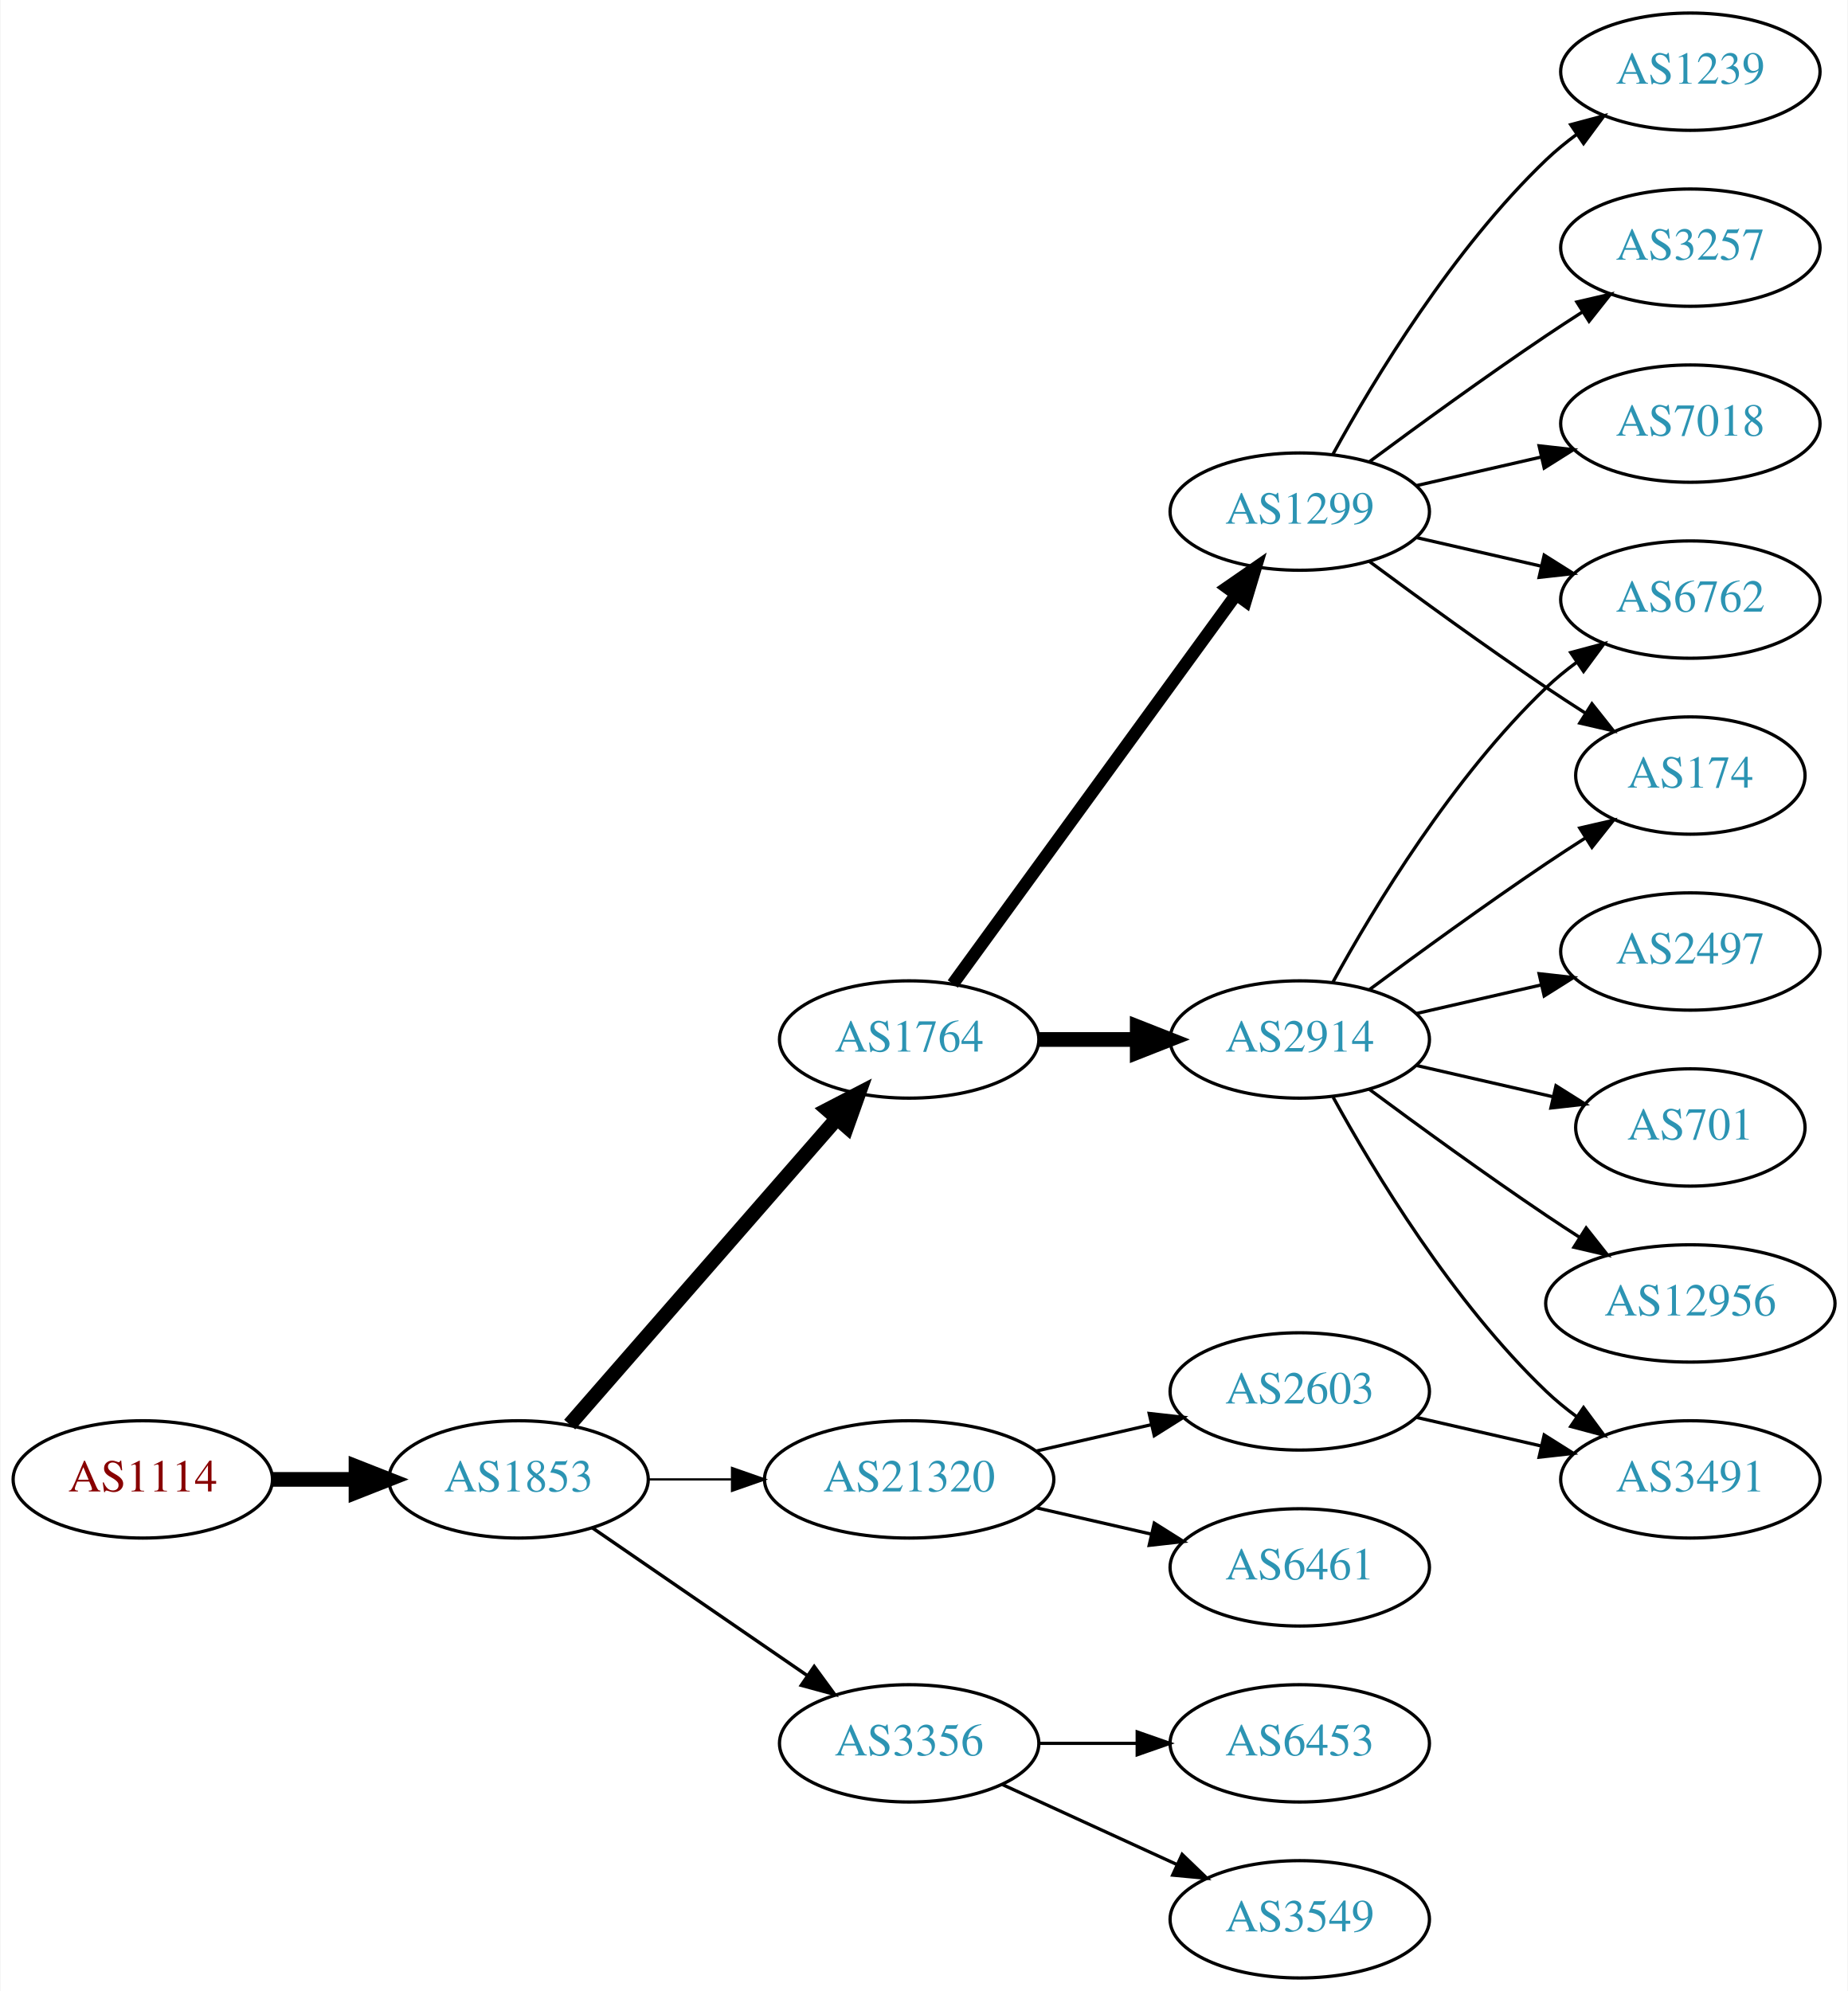
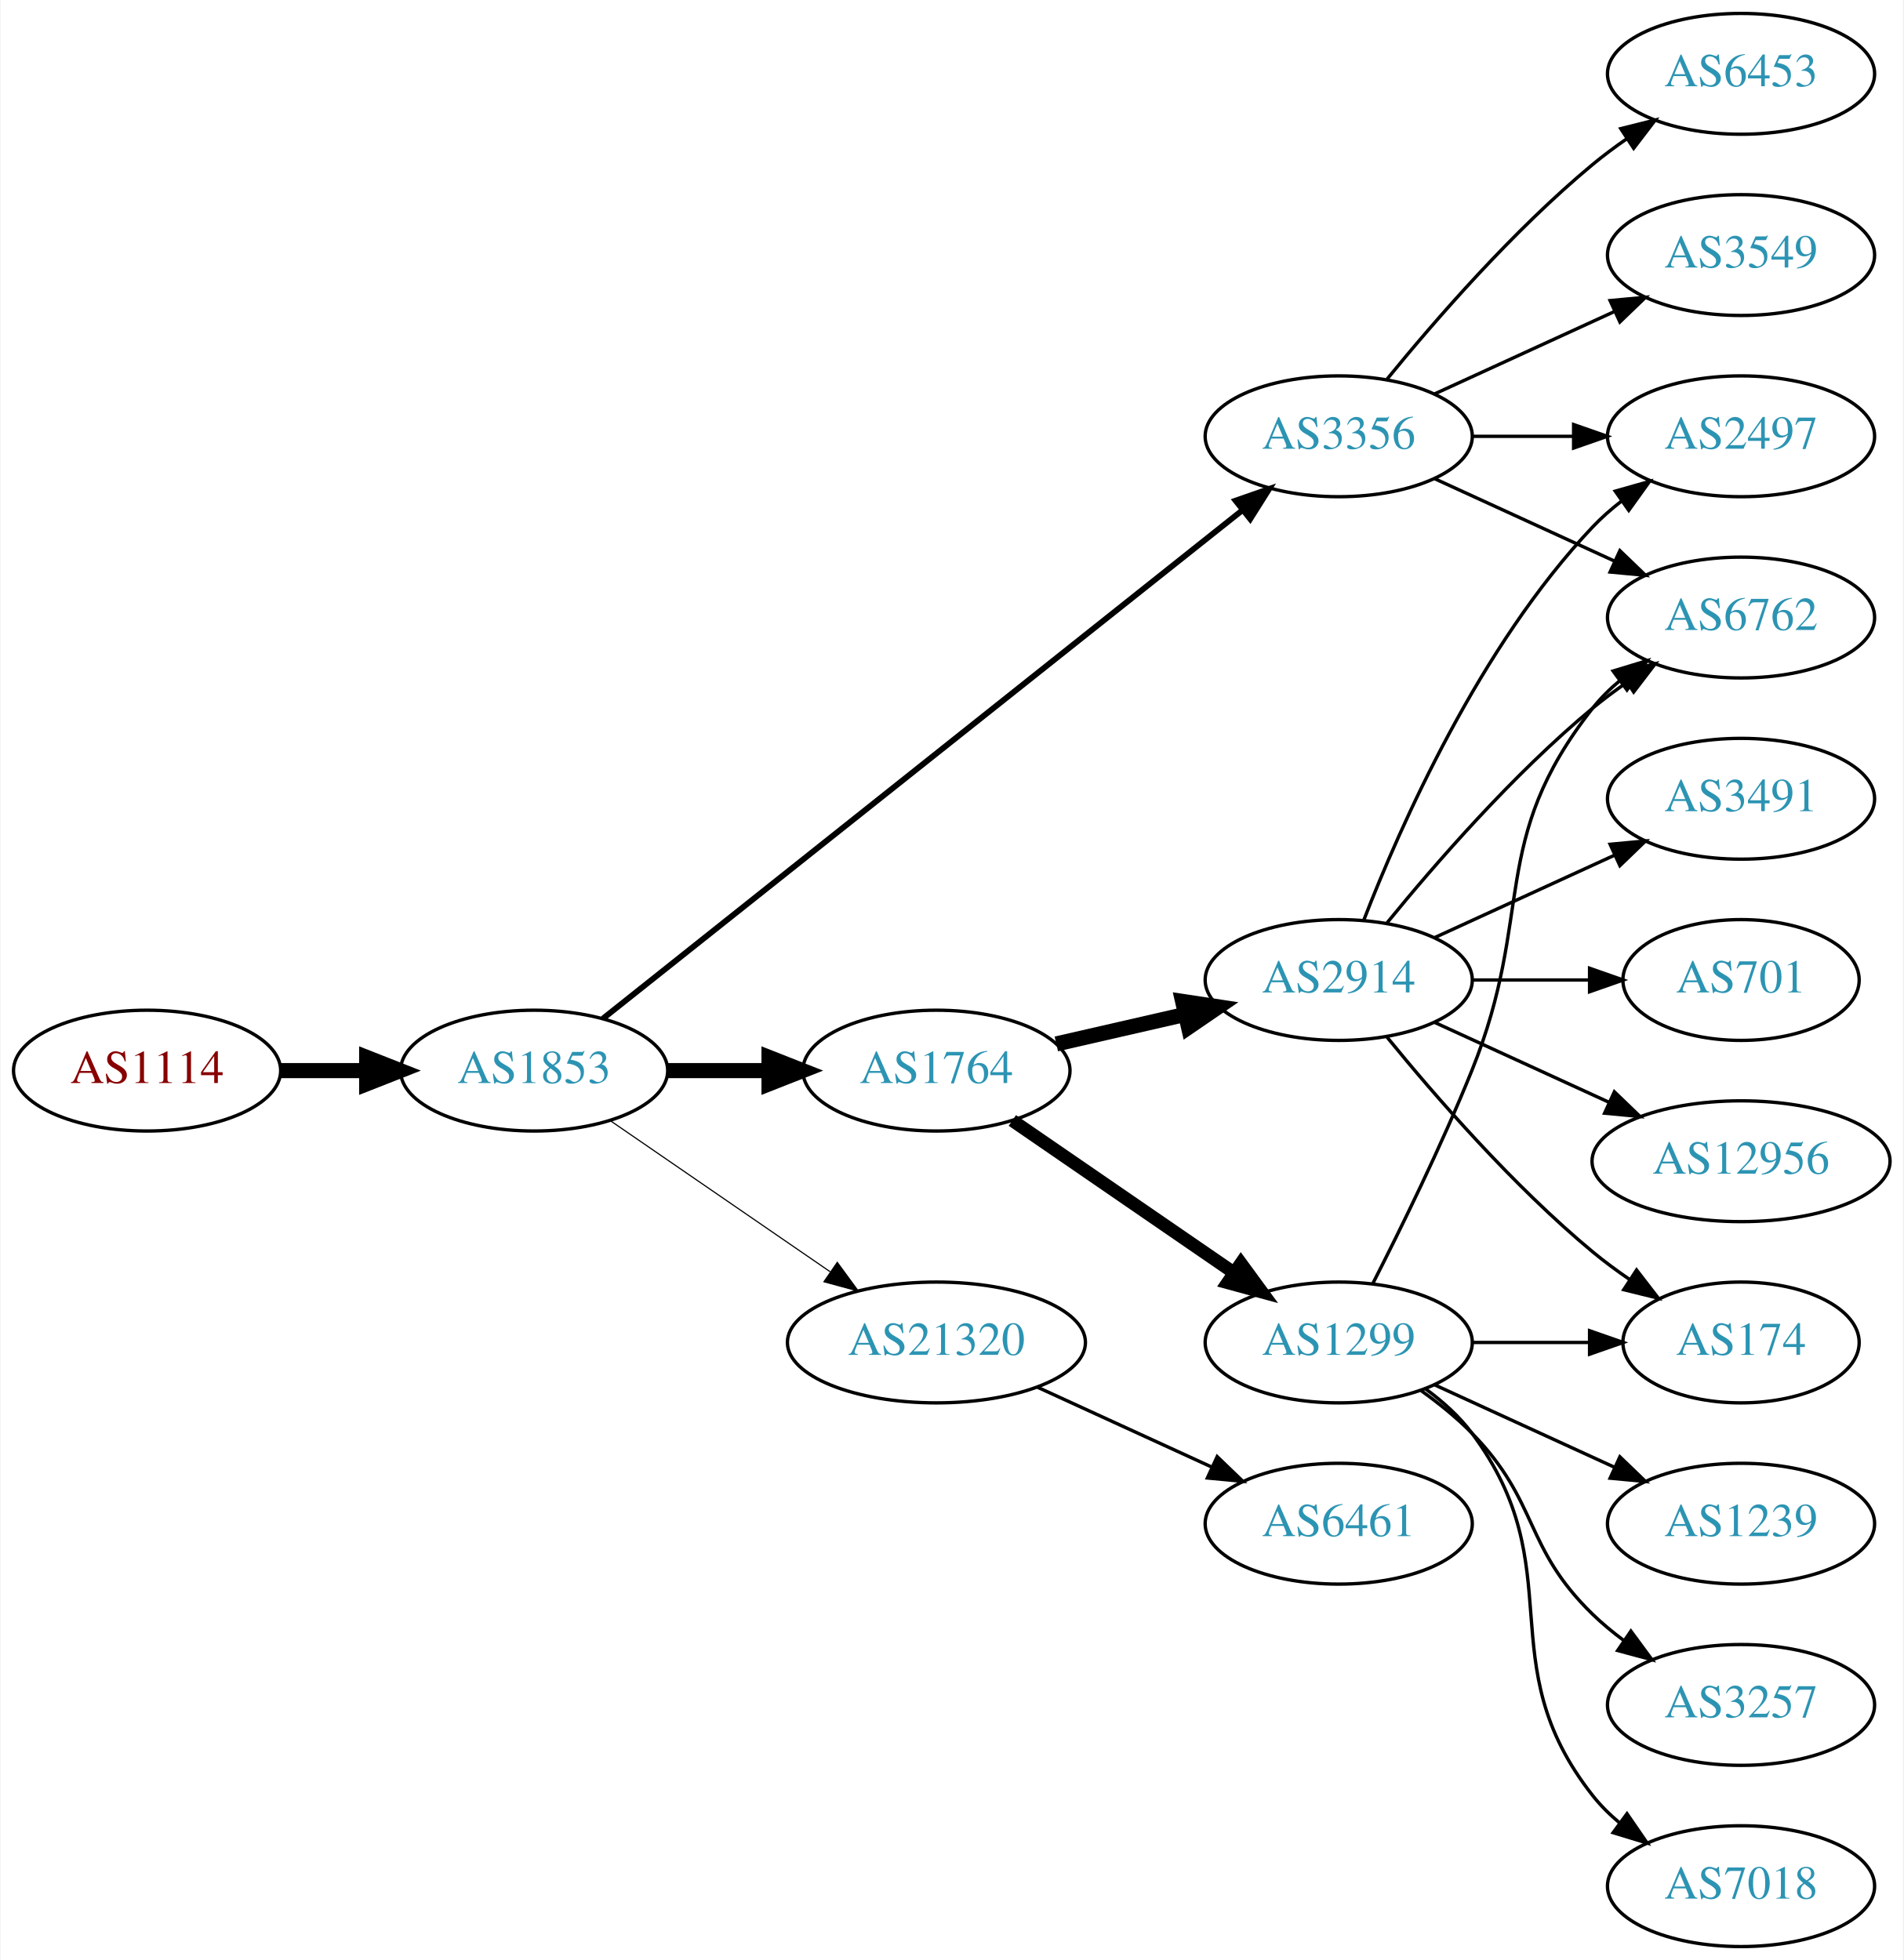
- <svg xmlns="http://www.w3.org/2000/svg" xmlns:xlink="http://www.w3.org/1999/xlink" width="567pt" height="611pt" viewBox="0.00 0.00 566.66 611.00">
-   <g id="graph0" class="graph" transform="scale(1 1) rotate(0) translate(4 607)">
-     <polygon fill="white" stroke="none" points="-4,4 -4,-607 562.663,-607 562.663,4 -4,4" />
+ <svg xmlns="http://www.w3.org/2000/svg" xmlns:xlink="http://www.w3.org/1999/xlink" width="567pt" height="584pt" viewBox="0.00 0.00 566.66 584.00">
+   <g id="graph0" class="graph" transform="scale(1 1) rotate(0) translate(4 580)">
+     <polygon fill="white" stroke="none" points="-4,4 -4,-580 562.663,-580 562.663,4 -4,4" />
    <g id="node1" class="node">
      <g id="a_node1">
        <a xlink:href="/asn/1114" xlink:title="AS1114 ~ Universitaet Graz [AT]">
-           <ellipse fill="#ffffff" stroke="black" cx="39.647" cy="-153" rx="39.794" ry="18" />
-           <text text-anchor="middle" x="39.647" y="-149.3" font-family="Times,serif" font-size="14.00" fill="#880000">AS1114</text>
+           <ellipse fill="#ffffff" stroke="black" cx="39.647" cy="-261" rx="39.794" ry="18" />
+           <text text-anchor="middle" x="39.647" y="-257.3" font-family="Times,serif" font-size="14.00" fill="#880000">AS1114</text>
        </a>
      </g>
    </g>
    <g id="node2" class="node">
      <g id="a_node2">
        <a xlink:href="/asn/1853" xlink:title="AS1853 ~ ACOnet Backbone [AT]">
-           <ellipse fill="#ffffff" stroke="black" cx="154.939" cy="-153" rx="39.794" ry="18" />
-           <text text-anchor="middle" x="154.939" y="-149.3" font-family="Times,serif" font-size="14.00" fill="#2c94b3">AS1853</text>
+           <ellipse fill="#ffffff" stroke="black" cx="154.939" cy="-261" rx="39.794" ry="18" />
+           <text text-anchor="middle" x="154.939" y="-257.3" font-family="Times,serif" font-size="14.00" fill="#2c94b3">AS1853</text>
        </a>
      </g>
    </g>
    <g id="edge1" class="edge">
-       <path fill="none" stroke="black" stroke-width="4.5" d="M79.319,-153C87.522,-153 96.286,-153 104.818,-153" />
-       <polygon fill="black" stroke="black" stroke-width="4.5" points="105.057,-156.938 115.057,-153 105.057,-149.063 105.057,-156.938" />
+       <path fill="none" stroke="black" stroke-width="4.5" d="M79.319,-261C87.522,-261 96.286,-261 104.818,-261" />
+       <polygon fill="black" stroke="black" stroke-width="4.5" points="105.057,-264.938 115.057,-261 105.057,-257.063 105.057,-264.938" />
    </g>
    <g id="node3" class="node">
      <g id="a_node3">
-         <a xlink:href="/asn/1764" xlink:title="AS1764 ~ NEXTLAYER-AS [AT]">
-           <ellipse fill="#ffffff" stroke="black" cx="274.782" cy="-288" rx="39.794" ry="18" />
-           <text text-anchor="middle" x="274.782" y="-284.3" font-family="Times,serif" font-size="14.00" fill="#2c94b3">AS1764</text>
+         <a xlink:href="/asn/3356" xlink:title="AS3356 ~ Level 3 Parent, LLC [US]">
+           <ellipse fill="#ffffff" stroke="black" cx="394.625" cy="-450" rx="39.794" ry="18" />
+           <text text-anchor="middle" x="394.625" y="-446.3" font-family="Times,serif" font-size="14.00" fill="#2c94b3">AS3356</text>
        </a>
      </g>
    </g>
    <g id="edge2" class="edge">
-       <path fill="none" stroke="black" stroke-width="4.5" d="M170.626,-169.825C191.203,-193.397 228.74,-236.4 252.413,-263.52" />
-       <polygon fill="black" stroke="black" stroke-width="4.5" points="249.738,-266.443 259.281,-271.387 255.671,-261.264 249.738,-266.443" />
+       <path fill="none" stroke="black" stroke-width="1.731" d="M175.39,-276.467C217.523,-309.969 317.335,-389.337 365.995,-428.03" />
+       <polygon fill="black" stroke="black" stroke-width="1.731" points="363.9,-430.835 373.905,-434.32 368.256,-425.356 363.9,-430.835" />
    </g>
    <g id="node4" class="node">
      <g id="a_node4">
-         <a xlink:href="/asn/21320" xlink:title="AS21320 ~ GEANT Vereniging [EU]">
-           <ellipse fill="#ffffff" stroke="black" cx="274.782" cy="-153" rx="44.393" ry="18" />
-           <text text-anchor="middle" x="274.782" y="-149.3" font-family="Times,serif" font-size="14.00" fill="#2c94b3">AS21320</text>
+         <a xlink:href="/asn/1764" xlink:title="AS1764 ~ NEXTLAYER-AS [AT]">
+           <ellipse fill="#ffffff" stroke="black" cx="274.782" cy="-261" rx="39.794" ry="18" />
+           <text text-anchor="middle" x="274.782" y="-257.3" font-family="Times,serif" font-size="14.00" fill="#2c94b3">AS1764</text>
        </a>
      </g>
    </g>
    <g id="edge3" class="edge">
-       <path fill="none" stroke="black" stroke-width="0.692" d="M194.852,-153C202.955,-153 211.63,-153 220.156,-153" />
-       <polygon fill="black" stroke="black" stroke-width="0.692" points="220.434,-156.5 230.434,-153 220.434,-149.5 220.434,-156.5" />
+       <path fill="none" stroke="black" stroke-width="4.5" d="M194.852,-261C204.405,-261 214.755,-261 224.718,-261" />
+       <polygon fill="black" stroke="black" stroke-width="4.5" points="224.91,-264.938 234.91,-261 224.91,-257.063 224.91,-264.938" />
    </g>
    <g id="node5" class="node">
      <g id="a_node5">
-         <a xlink:href="/asn/3356" xlink:title="AS3356 ~ Level 3 Parent, LLC [US]">
-           <ellipse fill="#ffffff" stroke="black" cx="274.782" cy="-72" rx="39.794" ry="18" />
-           <text text-anchor="middle" x="274.782" y="-68.3" font-family="Times,serif" font-size="14.00" fill="#2c94b3">AS3356</text>
+         <a xlink:href="/asn/21320" xlink:title="AS21320 ~ GEANT Vereniging [EU]">
+           <ellipse fill="#ffffff" stroke="black" cx="274.782" cy="-180" rx="44.393" ry="18" />
+           <text text-anchor="middle" x="274.782" y="-176.3" font-family="Times,serif" font-size="14.00" fill="#2c94b3">AS21320</text>
        </a>
      </g>
    </g>
    <g id="edge4" class="edge">
-       <path fill="none" stroke="black" stroke-width="1.038" d="M177.554,-138.143C196.042,-125.435 222.856,-107.005 243.485,-92.825" />
-       <polygon fill="black" stroke="black" stroke-width="1.038" points="245.647,-95.586 251.906,-87.037 241.682,-89.817 245.647,-95.586" />
+       <path fill="none" stroke="black" stroke-width="0.346" d="M177.554,-246.143C195.926,-233.515 222.519,-215.236 243.095,-201.093" />
+       <polygon fill="black" stroke="black" stroke-width="0.346" points="245.246,-203.862 251.504,-195.313 241.281,-198.093 245.246,-203.862" />
+     </g>
+     <g id="node8" class="node">
+       <g id="a_node8">
+         <a xlink:href="/asn/6762" xlink:title="AS6762 ~ TELECOM ITALIA SPARKLE S.p.A. [IT]">
+           <ellipse fill="#ffffff" stroke="black" cx="514.467" cy="-396" rx="39.794" ry="18" />
+           <text text-anchor="middle" x="514.467" y="-392.3" font-family="Times,serif" font-size="14.00" fill="#2c94b3">AS6762</text>
+         </a>
+       </g>
+     </g>
+     <g id="edge22" class="edge">
+       <path fill="none" stroke="black" d="M423.253,-437.339C439.21,-430.027 459.481,-420.739 476.764,-412.819" />
+       <polygon fill="black" stroke="black" points="478.378,-415.929 486.011,-408.581 475.462,-409.565 478.378,-415.929" />
+     </g>
+     <g id="node10" class="node">
+       <g id="a_node10">
+         <a xlink:href="/asn/2497" xlink:title="AS2497 ~ Internet Initiative Japan Inc. [JP]">
+           <ellipse fill="#ffffff" stroke="black" cx="514.467" cy="-450" rx="39.794" ry="18" />
+           <text text-anchor="middle" x="514.467" y="-446.3" font-family="Times,serif" font-size="14.00" fill="#2c94b3">AS2497</text>
+         </a>
+       </g>
+     </g>
+     <g id="edge21" class="edge">
+       <path fill="none" stroke="black" d="M434.537,-450C444.091,-450 454.44,-450 464.403,-450" />
+       <polygon fill="black" stroke="black" points="464.595,-453.5 474.595,-450 464.595,-446.5 464.595,-453.5" />
+     </g>
+     <g id="node18" class="node">
+       <g id="a_node18">
+         <a xlink:href="/asn/3549" xlink:title="AS3549 ~ Level 3 Parent, LLC [US]">
+           <ellipse fill="#ffffff" stroke="black" cx="514.467" cy="-504" rx="39.794" ry="18" />
+           <text text-anchor="middle" x="514.467" y="-500.3" font-family="Times,serif" font-size="14.00" fill="#2c94b3">AS3549</text>
+         </a>
+       </g>
+     </g>
+     <g id="edge19" class="edge">
+       <path fill="none" stroke="black" d="M423.253,-462.661C439.21,-469.973 459.481,-479.261 476.764,-487.181" />
+       <polygon fill="black" stroke="black" points="475.462,-490.435 486.011,-491.419 478.378,-484.071 475.462,-490.435" />
+     </g>
+     <g id="node19" class="node">
+       <g id="a_node19">
+         <a xlink:href="/asn/6453" xlink:title="AS6453 ~ TATA COMMUNICATIONS (AMERICA) INC [US]">
+           <ellipse fill="#ffffff" stroke="black" cx="514.467" cy="-558" rx="39.794" ry="18" />
+           <text text-anchor="middle" x="514.467" y="-554.3" font-family="Times,serif" font-size="14.00" fill="#2c94b3">AS6453</text>
+         </a>
+       </g>
+     </g>
+     <g id="edge20" class="edge">
+       <path fill="none" stroke="black" d="M409.044,-467.065C423.158,-484.375 446.573,-511.345 470.271,-531 473.487,-533.668 476.988,-536.27 480.558,-538.741" />
+       <polygon fill="black" stroke="black" points="478.636,-541.666 488.915,-544.236 482.482,-535.817 478.636,-541.666" />
    </g>
    <g id="node6" class="node">
      <g id="a_node6">
        <a xlink:href="/asn/2914" xlink:title="AS2914 ~ NTT America, Inc. [US]">
          <ellipse fill="#ffffff" stroke="black" cx="394.625" cy="-288" rx="39.794" ry="18" />
          <text text-anchor="middle" x="394.625" y="-284.3" font-family="Times,serif" font-size="14.00" fill="#2c94b3">AS2914</text>
        </a>
      </g>
    </g>
    <g id="edge5" class="edge">
-       <path fill="none" stroke="black" stroke-width="4.5" d="M314.695,-288C324.248,-288 334.598,-288 344.56,-288" />
-       <polygon fill="black" stroke="black" stroke-width="4.5" points="344.753,-291.938 354.753,-288 344.753,-284.063 344.753,-291.938" />
+       <path fill="none" stroke="black" stroke-width="4.5" d="M310.501,-268.955C322.501,-271.704 336.122,-274.825 348.815,-277.733" />
+       <polygon fill="black" stroke="black" stroke-width="4.5" points="348.119,-281.613 358.746,-280.009 349.878,-273.937 348.119,-281.613" />
    </g>
    <g id="node7" class="node">
      <g id="a_node7">
        <a xlink:href="/asn/1299" xlink:title="AS1299 ~ Telia Carrier [EU]">
-           <ellipse fill="#ffffff" stroke="black" cx="394.625" cy="-450" rx="39.794" ry="18" />
-           <text text-anchor="middle" x="394.625" y="-446.3" font-family="Times,serif" font-size="14.00" fill="#2c94b3">AS1299</text>
+           <ellipse fill="#ffffff" stroke="black" cx="394.625" cy="-180" rx="39.794" ry="18" />
+           <text text-anchor="middle" x="394.625" y="-176.3" font-family="Times,serif" font-size="14.00" fill="#2c94b3">AS1299</text>
        </a>
      </g>
    </g>
    <g id="edge6" class="edge">
-       <path fill="none" stroke="black" stroke-width="3.857" d="M288.17,-305.031C308.892,-333.517 350.696,-390.985 374.983,-424.374" />
-       <polygon fill="black" stroke="black" stroke-width="3.857" points="372.334,-426.682 381.047,-432.71 377.995,-422.564 372.334,-426.682" />
+       <path fill="none" stroke="black" stroke-width="3.857" d="M297.396,-246.143C315.885,-233.435 342.698,-215.005 363.328,-200.825" />
+       <polygon fill="black" stroke="black" stroke-width="3.857" points="365.49,-203.586 371.748,-195.037 361.525,-197.817 365.49,-203.586" />
    </g>
    <g id="node17" class="node">
      <g id="a_node17">
        <a xlink:href="/asn/6461" xlink:title="AS6461 ~ Zayo Bandwidth [US]">
          <ellipse fill="#ffffff" stroke="black" cx="394.625" cy="-126" rx="39.794" ry="18" />
          <text text-anchor="middle" x="394.625" y="-122.3" font-family="Times,serif" font-size="14.00" fill="#2c94b3">AS6461</text>
        </a>
      </g>
    </g>
    <g id="edge18" class="edge">
-       <path fill="none" stroke="black" d="M313.717,-144.308C324.957,-141.733 337.37,-138.889 348.993,-136.226" />
-       <polygon fill="black" stroke="black" points="349.989,-139.588 358.955,-133.943 348.426,-132.765 349.989,-139.588" />
-     </g>
-     <g id="node18" class="node">
-       <g id="a_node18">
-         <a xlink:href="/asn/2603" xlink:title="AS2603 ~ NORDUnet [NO]">
-           <ellipse fill="#ffffff" stroke="black" cx="394.625" cy="-180" rx="39.794" ry="18" />
-           <text text-anchor="middle" x="394.625" y="-176.3" font-family="Times,serif" font-size="14.00" fill="#2c94b3">AS2603</text>
-         </a>
-       </g>
-     </g>
-     <g id="edge19" class="edge">
-       <path fill="none" stroke="black" d="M313.717,-161.692C324.957,-164.267 337.37,-167.111 348.993,-169.774" />
-       <polygon fill="black" stroke="black" points="348.426,-173.235 358.955,-172.057 349.989,-166.412 348.426,-173.235" />
-     </g>
-     <g id="node19" class="node">
-       <g id="a_node19">
-         <a xlink:href="/asn/6453" xlink:title="AS6453 ~ TATA COMMUNICATIONS (AMERICA) INC [US]">
-           <ellipse fill="#ffffff" stroke="black" cx="394.625" cy="-72" rx="39.794" ry="18" />
-           <text text-anchor="middle" x="394.625" y="-68.3" font-family="Times,serif" font-size="14.00" fill="#2c94b3">AS6453</text>
-         </a>
-       </g>
-     </g>
-     <g id="edge20" class="edge">
-       <path fill="none" stroke="black" d="M314.695,-72C324.248,-72 334.598,-72 344.56,-72" />
-       <polygon fill="black" stroke="black" points="344.753,-75.5 354.753,-72 344.753,-68.5 344.753,-75.5" />
-     </g>
-     <g id="node20" class="node">
-       <g id="a_node20">
-         <a xlink:href="/asn/3549" xlink:title="AS3549 ~ Level 3 Parent, LLC [US]">
-           <ellipse fill="#ffffff" stroke="black" cx="394.625" cy="-18" rx="39.794" ry="18" />
-           <text text-anchor="middle" x="394.625" y="-14.3" font-family="Times,serif" font-size="14.00" fill="#2c94b3">AS3549</text>
-         </a>
-       </g>
-     </g>
-     <g id="edge21" class="edge">
-       <path fill="none" stroke="black" d="M303.411,-59.339C319.368,-52.027 339.638,-42.739 356.921,-34.819" />
-       <polygon fill="black" stroke="black" points="358.536,-37.929 366.169,-30.581 355.62,-31.565 358.536,-37.929" />
-     </g>
-     <g id="node8" class="node">
-       <g id="a_node8">
-         <a xlink:href="/asn/2497" xlink:title="AS2497 ~ Internet Initiative Japan Inc. [JP]">
-           <ellipse fill="#ffffff" stroke="black" cx="514.467" cy="-315" rx="39.794" ry="18" />
-           <text text-anchor="middle" x="514.467" y="-311.3" font-family="Times,serif" font-size="14.00" fill="#2c94b3">AS2497</text>
-         </a>
-       </g>
+       <path fill="none" stroke="black" d="M304.912,-166.652C320.523,-159.498 339.92,-150.609 356.593,-142.97" />
+       <polygon fill="black" stroke="black" points="358.412,-145.986 366.045,-138.638 355.496,-139.622 358.412,-145.986" />
    </g>
    <g id="edge7" class="edge">
-       <path fill="none" stroke="black" d="M430.344,-295.955C442.344,-298.704 455.965,-301.825 468.657,-304.733" />
-       <polygon fill="black" stroke="black" points="468.06,-308.187 478.589,-307.009 469.623,-301.364 468.06,-308.187" />
+       <path fill="none" stroke="black" d="M409.044,-305.065C423.158,-322.375 446.573,-349.345 470.271,-369 473.487,-371.668 476.988,-374.27 480.558,-376.741" />
+       <polygon fill="black" stroke="black" points="478.636,-379.666 488.915,-382.236 482.482,-373.817 478.636,-379.666" />
    </g>
    <g id="node9" class="node">
      <g id="a_node9">
        <a xlink:href="/asn/174" xlink:title="AS174 ~ Cogent Communications [US]">
-           <ellipse fill="#ffffff" stroke="black" cx="514.467" cy="-369" rx="35.194" ry="18" />
-           <text text-anchor="middle" x="514.467" y="-365.3" font-family="Times,serif" font-size="14.00" fill="#2c94b3">AS174</text>
+           <ellipse fill="#ffffff" stroke="black" cx="514.467" cy="-180" rx="35.194" ry="18" />
+           <text text-anchor="middle" x="514.467" y="-176.3" font-family="Times,serif" font-size="14.00" fill="#2c94b3">AS174</text>
        </a>
      </g>
    </g>
    <g id="edge8" class="edge">
-       <path fill="none" stroke="black" d="M415.955,-303.277C430.817,-314.304 451.562,-329.407 470.271,-342 474.088,-344.569 478.138,-347.21 482.169,-349.786" />
-       <polygon fill="black" stroke="black" points="480.538,-352.895 490.863,-355.271 484.273,-346.975 480.538,-352.895" />
-     </g>
-     <g id="node10" class="node">
-       <g id="a_node10">
-         <a xlink:href="/asn/701" xlink:title="AS701 ~ UUNET [US]">
-           <ellipse fill="#ffffff" stroke="black" cx="514.467" cy="-261" rx="35.194" ry="18" />
-           <text text-anchor="middle" x="514.467" y="-257.3" font-family="Times,serif" font-size="14.00" fill="#2c94b3">AS701</text>
-         </a>
-       </g>
+       <path fill="none" stroke="black" d="M409.044,-270.935C423.158,-253.625 446.573,-226.655 470.271,-207 473.734,-204.128 477.527,-201.331 481.381,-198.692" />
+       <polygon fill="black" stroke="black" points="483.343,-201.592 489.814,-193.203 479.524,-195.725 483.343,-201.592" />
    </g>
    <g id="edge9" class="edge">
-       <path fill="none" stroke="black" d="M430.344,-280.045C443.436,-277.045 458.459,-273.604 472.099,-270.478" />
-       <polygon fill="black" stroke="black" points="473.241,-273.807 482.207,-268.162 471.677,-266.984 473.241,-273.807" />
+       <path fill="none" stroke="black" d="M402.148,-305.994C412.898,-333.728 436.555,-387.429 470.271,-423 472.857,-425.728 475.774,-428.294 478.843,-430.677" />
+       <polygon fill="black" stroke="black" points="476.997,-433.658 487.191,-436.543 481.021,-427.93 476.997,-433.658" />
    </g>
    <g id="node11" class="node">
      <g id="a_node11">
-         <a xlink:href="/asn/12956" xlink:title="AS12956 ~ TELXIUS [ES]">
-           <ellipse fill="#ffffff" stroke="black" cx="514.467" cy="-207" rx="44.393" ry="18" />
-           <text text-anchor="middle" x="514.467" y="-203.3" font-family="Times,serif" font-size="14.00" fill="#2c94b3">AS12956</text>
+         <a xlink:href="/asn/701" xlink:title="AS701 ~ UUNET [US]">
+           <ellipse fill="#ffffff" stroke="black" cx="514.467" cy="-288" rx="35.194" ry="18" />
+           <text text-anchor="middle" x="514.467" y="-284.3" font-family="Times,serif" font-size="14.00" fill="#2c94b3">AS701</text>
        </a>
      </g>
    </g>
    <g id="edge10" class="edge">
-       <path fill="none" stroke="black" d="M415.955,-272.723C430.817,-261.696 451.562,-246.593 470.271,-234 473.561,-231.785 477.024,-229.518 480.498,-227.285" />
-       <polygon fill="black" stroke="black" points="482.495,-230.163 489.065,-221.852 478.746,-224.252 482.495,-230.163" />
+       <path fill="none" stroke="black" d="M434.537,-288C445.624,-288 457.783,-288 469.166,-288" />
+       <polygon fill="black" stroke="black" points="469.348,-291.5 479.348,-288 469.348,-284.5 469.348,-291.5" />
    </g>
    <g id="node12" class="node">
      <g id="a_node12">
-         <a xlink:href="/asn/3491" xlink:title="AS3491 ~ PCCW Global, Inc. [US]">
-           <ellipse fill="#ffffff" stroke="black" cx="514.467" cy="-153" rx="39.794" ry="18" />
-           <text text-anchor="middle" x="514.467" y="-149.3" font-family="Times,serif" font-size="14.00" fill="#2c94b3">AS3491</text>
+         <a xlink:href="/asn/12956" xlink:title="AS12956 ~ TELXIUS [ES]">
+           <ellipse fill="#ffffff" stroke="black" cx="514.467" cy="-234" rx="44.393" ry="18" />
+           <text text-anchor="middle" x="514.467" y="-230.3" font-family="Times,serif" font-size="14.00" fill="#2c94b3">AS12956</text>
        </a>
      </g>
    </g>
    <g id="edge11" class="edge">
-       <path fill="none" stroke="black" d="M404.866,-270.287C417.411,-247.439 441.588,-207.389 470.271,-180 473.139,-177.261 476.328,-174.653 479.637,-172.215" />
-       <polygon fill="black" stroke="black" points="481.7,-175.044 487.996,-166.523 477.761,-169.258 481.7,-175.044" />
+       <path fill="none" stroke="black" d="M423.253,-275.339C438.751,-268.238 458.318,-259.272 475.264,-251.506" />
+       <polygon fill="black" stroke="black" points="476.734,-254.683 484.367,-247.335 473.818,-248.319 476.734,-254.683" />
    </g>
    <g id="node13" class="node">
      <g id="a_node13">
-         <a xlink:href="/asn/6762" xlink:title="AS6762 ~ TELECOM ITALIA SPARKLE S.p.A. [IT]">
-           <ellipse fill="#ffffff" stroke="black" cx="514.467" cy="-423" rx="39.794" ry="18" />
-           <text text-anchor="middle" x="514.467" y="-419.3" font-family="Times,serif" font-size="14.00" fill="#2c94b3">AS6762</text>
+         <a xlink:href="/asn/3491" xlink:title="AS3491 ~ PCCW Global, Inc. [US]">
+           <ellipse fill="#ffffff" stroke="black" cx="514.467" cy="-342" rx="39.794" ry="18" />
+           <text text-anchor="middle" x="514.467" y="-338.3" font-family="Times,serif" font-size="14.00" fill="#2c94b3">AS3491</text>
        </a>
      </g>
    </g>
    <g id="edge12" class="edge">
-       <path fill="none" stroke="black" d="M404.866,-305.713C417.411,-328.561 441.588,-368.611 470.271,-396 473.139,-398.739 476.328,-401.347 479.637,-403.785" />
-       <polygon fill="black" stroke="black" points="477.761,-406.742 487.996,-409.477 481.7,-400.956 477.761,-406.742" />
-     </g>
-     <g id="edge15" class="edge">
-       <path fill="none" stroke="black" d="M415.955,-434.723C430.817,-423.696 451.562,-408.593 470.271,-396 474.088,-393.431 478.138,-390.79 482.169,-388.214" />
-       <polygon fill="black" stroke="black" points="484.273,-391.025 490.863,-382.729 480.538,-385.105 484.273,-391.025" />
+       <path fill="none" stroke="black" d="M423.253,-300.661C439.21,-307.973 459.481,-317.261 476.764,-325.181" />
+       <polygon fill="black" stroke="black" points="475.462,-328.435 486.011,-329.419 478.378,-322.071 475.462,-328.435" />
+     </g>
+     <g id="edge13" class="edge">
+       <path fill="none" stroke="black" d="M404.705,-197.417C412.974,-213.634 425.235,-238.603 434.271,-261 453.201,-307.922 438.972,-329.246 470.271,-369 472.596,-371.953 475.34,-374.67 478.299,-377.147" />
+       <polygon fill="black" stroke="black" points="476.358,-380.064 486.496,-383.145 480.492,-374.415 476.358,-380.064" />
    </g>
    <g id="edge14" class="edge">
-       <path fill="none" stroke="black" d="M430.344,-442.045C442.344,-439.296 455.965,-436.175 468.657,-433.267" />
-       <polygon fill="black" stroke="black" points="469.623,-436.636 478.589,-430.991 468.06,-429.813 469.623,-436.636" />
+       <path fill="none" stroke="black" d="M434.537,-180C445.624,-180 457.783,-180 469.166,-180" />
+       <polygon fill="black" stroke="black" points="469.348,-183.5 479.348,-180 469.348,-176.5 469.348,-183.5" />
    </g>
    <g id="node14" class="node">
      <g id="a_node14">
-         <a xlink:href="/asn/1239" xlink:title="AS1239 ~ Sprint [US]">
-           <ellipse fill="#ffffff" stroke="black" cx="514.467" cy="-585" rx="39.794" ry="18" />
-           <text text-anchor="middle" x="514.467" y="-581.3" font-family="Times,serif" font-size="14.00" fill="#2c94b3">AS1239</text>
-         </a>
-       </g>
-     </g>
-     <g id="edge13" class="edge">
-       <path fill="none" stroke="black" d="M404.866,-467.713C417.411,-490.561 441.588,-530.611 470.271,-558 473.139,-560.739 476.328,-563.347 479.637,-565.785" />
-       <polygon fill="black" stroke="black" points="477.761,-568.742 487.996,-571.477 481.7,-562.956 477.761,-568.742" />
+         <a xlink:href="/asn/3257" xlink:title="AS3257 ~ GTT [DE]">
+           <ellipse fill="#ffffff" stroke="black" cx="514.467" cy="-72" rx="39.794" ry="18" />
+           <text text-anchor="middle" x="514.467" y="-68.3" font-family="Times,serif" font-size="14.00" fill="#2c94b3">AS3257</text>
+         </a>
+       </g>
+     </g>
+     <g id="edge15" class="edge">
+       <path fill="none" stroke="black" d="M419.219,-165.611C424.475,-161.852 429.806,-157.563 434.271,-153 454.443,-132.383 449.578,-119.094 470.271,-99 473.116,-96.237 476.29,-93.614 479.59,-91.166" />
+       <polygon fill="black" stroke="black" points="481.656,-93.993 487.938,-85.462 477.707,-88.214 481.656,-93.993" />
    </g>
    <g id="node15" class="node">
      <g id="a_node15">
-         <a xlink:href="/asn/3257" xlink:title="AS3257 ~ GTT [DE]">
-           <ellipse fill="#ffffff" stroke="black" cx="514.467" cy="-531" rx="39.794" ry="18" />
-           <text text-anchor="middle" x="514.467" y="-527.3" font-family="Times,serif" font-size="14.00" fill="#2c94b3">AS3257</text>
+         <a xlink:href="/asn/7018" xlink:title="AS7018 ~ AT&amp;T Services, Inc. [US]">
+           <ellipse fill="#ffffff" stroke="black" cx="514.467" cy="-18" rx="39.794" ry="18" />
+           <text text-anchor="middle" x="514.467" y="-14.3" font-family="Times,serif" font-size="14.00" fill="#2c94b3">AS7018</text>
        </a>
      </g>
    </g>
    <g id="edge16" class="edge">
-       <path fill="none" stroke="black" d="M415.955,-465.277C430.817,-476.304 451.562,-491.407 470.271,-504 473.82,-506.389 477.57,-508.839 481.319,-511.242" />
-       <polygon fill="black" stroke="black" points="479.645,-514.325 489.967,-516.712 483.387,-508.409 479.645,-514.325" />
+       <path fill="none" stroke="black" d="M420.555,-166.118C425.631,-162.389 430.549,-157.984 434.271,-153 464.542,-112.458 438.972,-84.754 470.271,-45 472.596,-42.047 475.34,-39.33 478.299,-36.853" />
+       <polygon fill="black" stroke="black" points="480.492,-39.585 486.496,-30.855 476.358,-33.936 480.492,-39.585" />
    </g>
    <g id="node16" class="node">
      <g id="a_node16">
-         <a xlink:href="/asn/7018" xlink:title="AS7018 ~ AT&amp;T Services, Inc. [US]">
-           <ellipse fill="#ffffff" stroke="black" cx="514.467" cy="-477" rx="39.794" ry="18" />
-           <text text-anchor="middle" x="514.467" y="-473.3" font-family="Times,serif" font-size="14.00" fill="#2c94b3">AS7018</text>
+         <a xlink:href="/asn/1239" xlink:title="AS1239 ~ Sprint [US]">
+           <ellipse fill="#ffffff" stroke="black" cx="514.467" cy="-126" rx="39.794" ry="18" />
+           <text text-anchor="middle" x="514.467" y="-122.3" font-family="Times,serif" font-size="14.00" fill="#2c94b3">AS1239</text>
        </a>
      </g>
    </g>
    <g id="edge17" class="edge">
-       <path fill="none" stroke="black" d="M430.344,-457.955C442.344,-460.704 455.965,-463.825 468.657,-466.733" />
-       <polygon fill="black" stroke="black" points="468.06,-470.187 478.589,-469.009 469.623,-463.364 468.06,-470.187" />
-     </g>
-     <g id="edge22" class="edge">
-       <path fill="none" stroke="black" d="M430.344,-172.045C442.344,-169.296 455.965,-166.175 468.657,-163.267" />
-       <polygon fill="black" stroke="black" points="469.623,-166.636 478.589,-160.991 468.06,-159.813 469.623,-166.636" />
+       <path fill="none" stroke="black" d="M423.253,-167.339C439.21,-160.027 459.481,-150.739 476.764,-142.819" />
+       <polygon fill="black" stroke="black" points="478.378,-145.929 486.011,-138.581 475.462,-139.565 478.378,-145.929" />
    </g>
  </g>
</svg>
